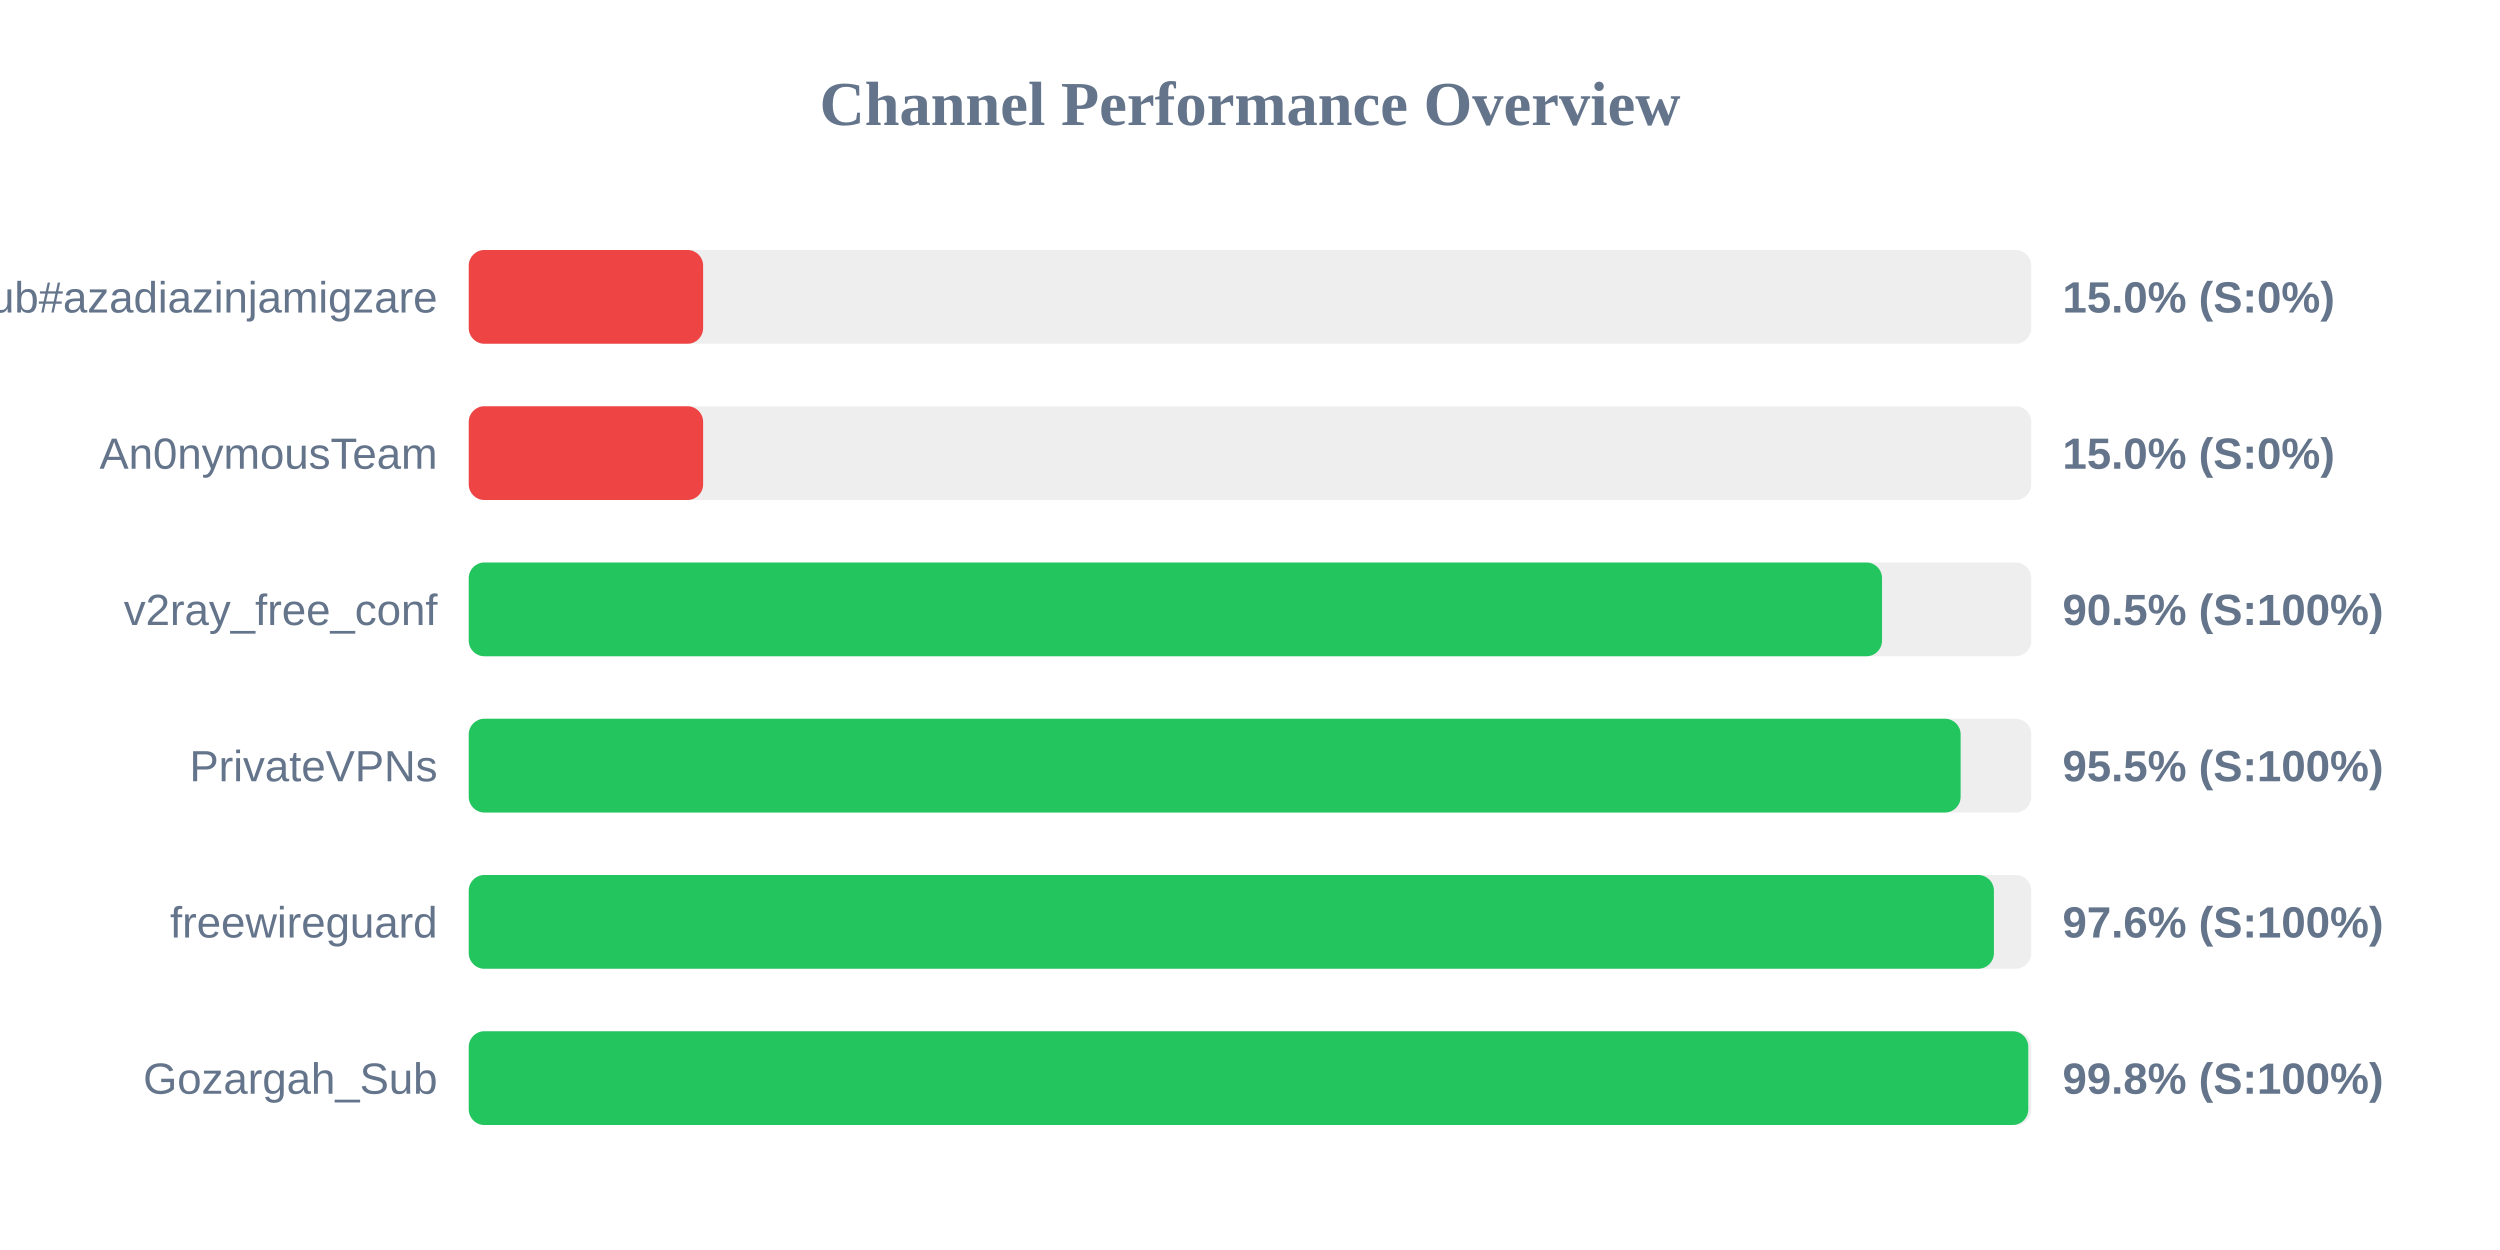
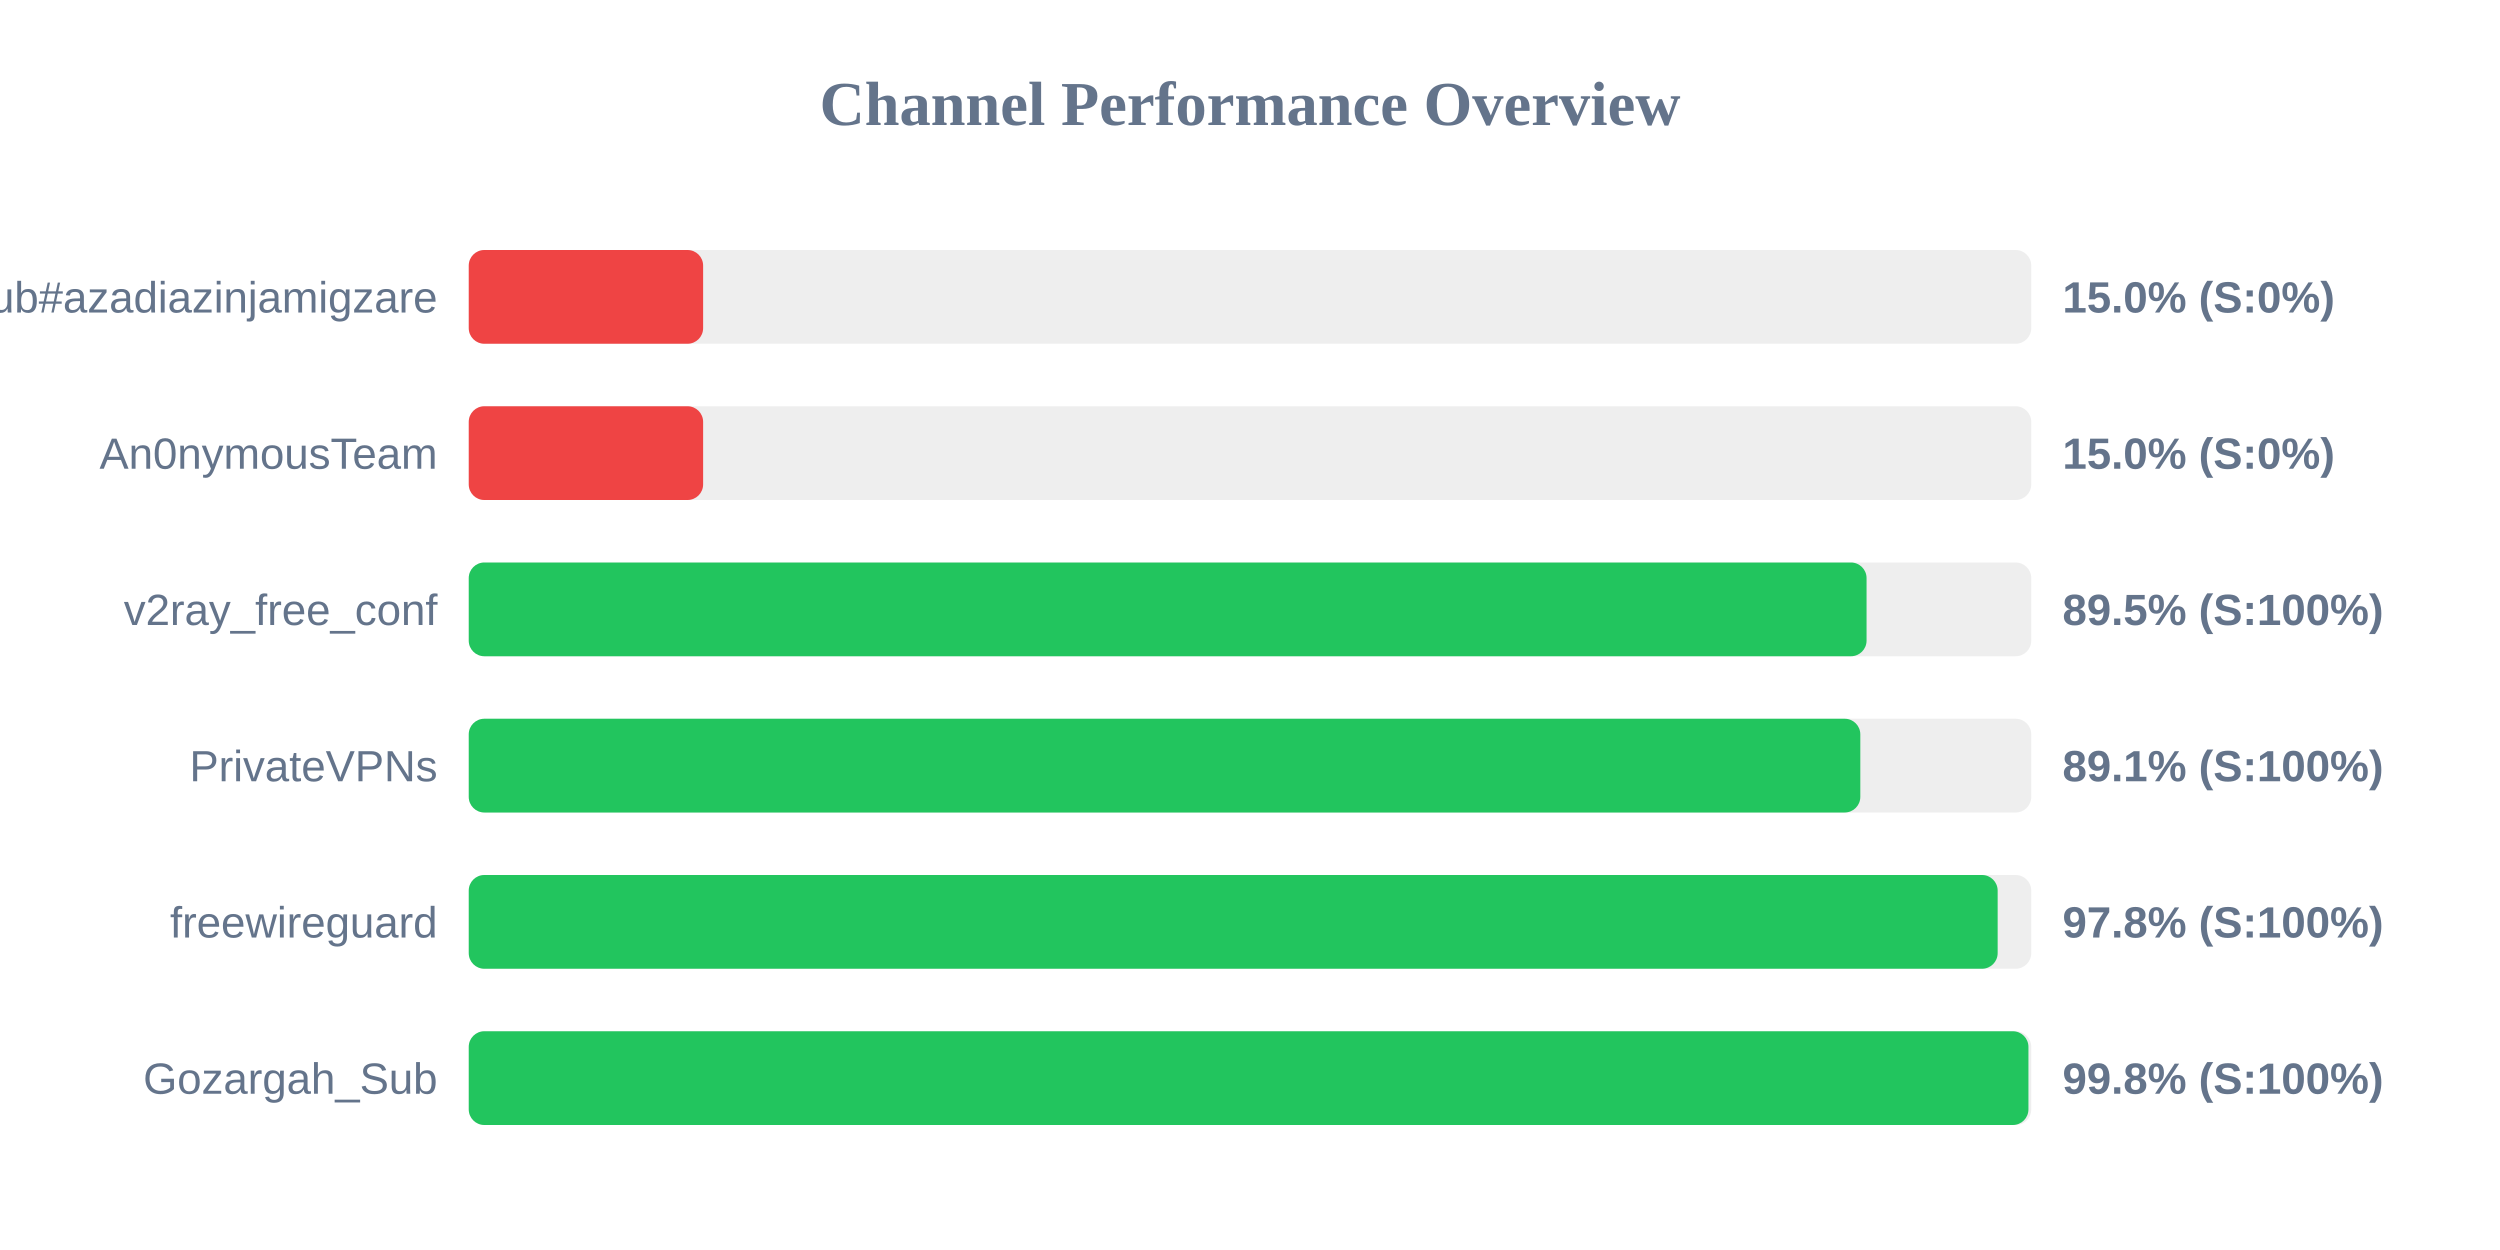
<svg xmlns="http://www.w3.org/2000/svg" width="800" height="400" version="1.1">
  <style>
        .row { font: 14px Arial; fill: #64748b; }
        .score { font: bold 14px Arial; fill: #64748b; }
    </style>
  <text x="400" y="40" text-anchor="middle" font-size="20px" font-weight="bold" fill="#64748b">Channel Performance Overview</text>
  <rect x="150" y="80" width="500" height="30" fill="#eee" rx="5" />
  <rect x="150" y="80" width="75.0" height="30" fill="#ef4444" rx="5" />
  <text x="140" y="100" text-anchor="end" class="row">Sub#azadiazinjamigzare</text>
  <text x="660" y="100" text-anchor="start" class="score">15.0% (S:0%)</text>
  <rect x="150" y="130" width="500" height="30" fill="#eee" rx="5" />
  <rect x="150" y="130" width="75.0" height="30" fill="#ef4444" rx="5" />
  <text x="140" y="150" text-anchor="end" class="row">An0nymousTeam</text>
  <text x="660" y="150" text-anchor="start" class="score">15.0% (S:0%)</text>
  <rect x="150" y="180" width="500" height="30" fill="#eee" rx="5" />
-   <rect x="150" y="180" width="452.25" height="30" fill="#22c55e" rx="5" />
+   <rect x="150" y="180" width="447.3" height="30" fill="#22c55e" rx="5" />
  <text x="140" y="200" text-anchor="end" class="row">v2ray_free_conf</text>
-   <text x="660" y="200" text-anchor="start" class="score">90.5% (S:100%)</text>
+   <text x="660" y="200" text-anchor="start" class="score">89.5% (S:100%)</text>
  <rect x="150" y="230" width="500" height="30" fill="#eee" rx="5" />
-   <rect x="150" y="230" width="477.4" height="30" fill="#22c55e" rx="5" />
+   <rect x="150" y="230" width="445.3" height="30" fill="#22c55e" rx="5" />
  <text x="140" y="250" text-anchor="end" class="row">PrivateVPNs</text>
-   <text x="660" y="250" text-anchor="start" class="score">95.5% (S:100%)</text>
+   <text x="660" y="250" text-anchor="start" class="score">89.1% (S:100%)</text>
  <rect x="150" y="280" width="500" height="30" fill="#eee" rx="5" />
-   <rect x="150" y="280" width="488.05" height="30" fill="#22c55e" rx="5" />
+   <rect x="150" y="280" width="489.25" height="30" fill="#22c55e" rx="5" />
  <text x="140" y="300" text-anchor="end" class="row">freewireguard</text>
-   <text x="660" y="300" text-anchor="start" class="score">97.6% (S:100%)</text>
+   <text x="660" y="300" text-anchor="start" class="score">97.8% (S:100%)</text>
  <rect x="150" y="330" width="500" height="30" fill="#eee" rx="5" />
-   <rect x="150" y="330" width="499.05" height="30" fill="#22c55e" rx="5" />
+   <rect x="150" y="330" width="499.1" height="30" fill="#22c55e" rx="5" />
  <text x="140" y="350" text-anchor="end" class="row">Gozargah_Sub</text>
  <text x="660" y="350" text-anchor="start" class="score">99.8% (S:100%)</text>
</svg>
